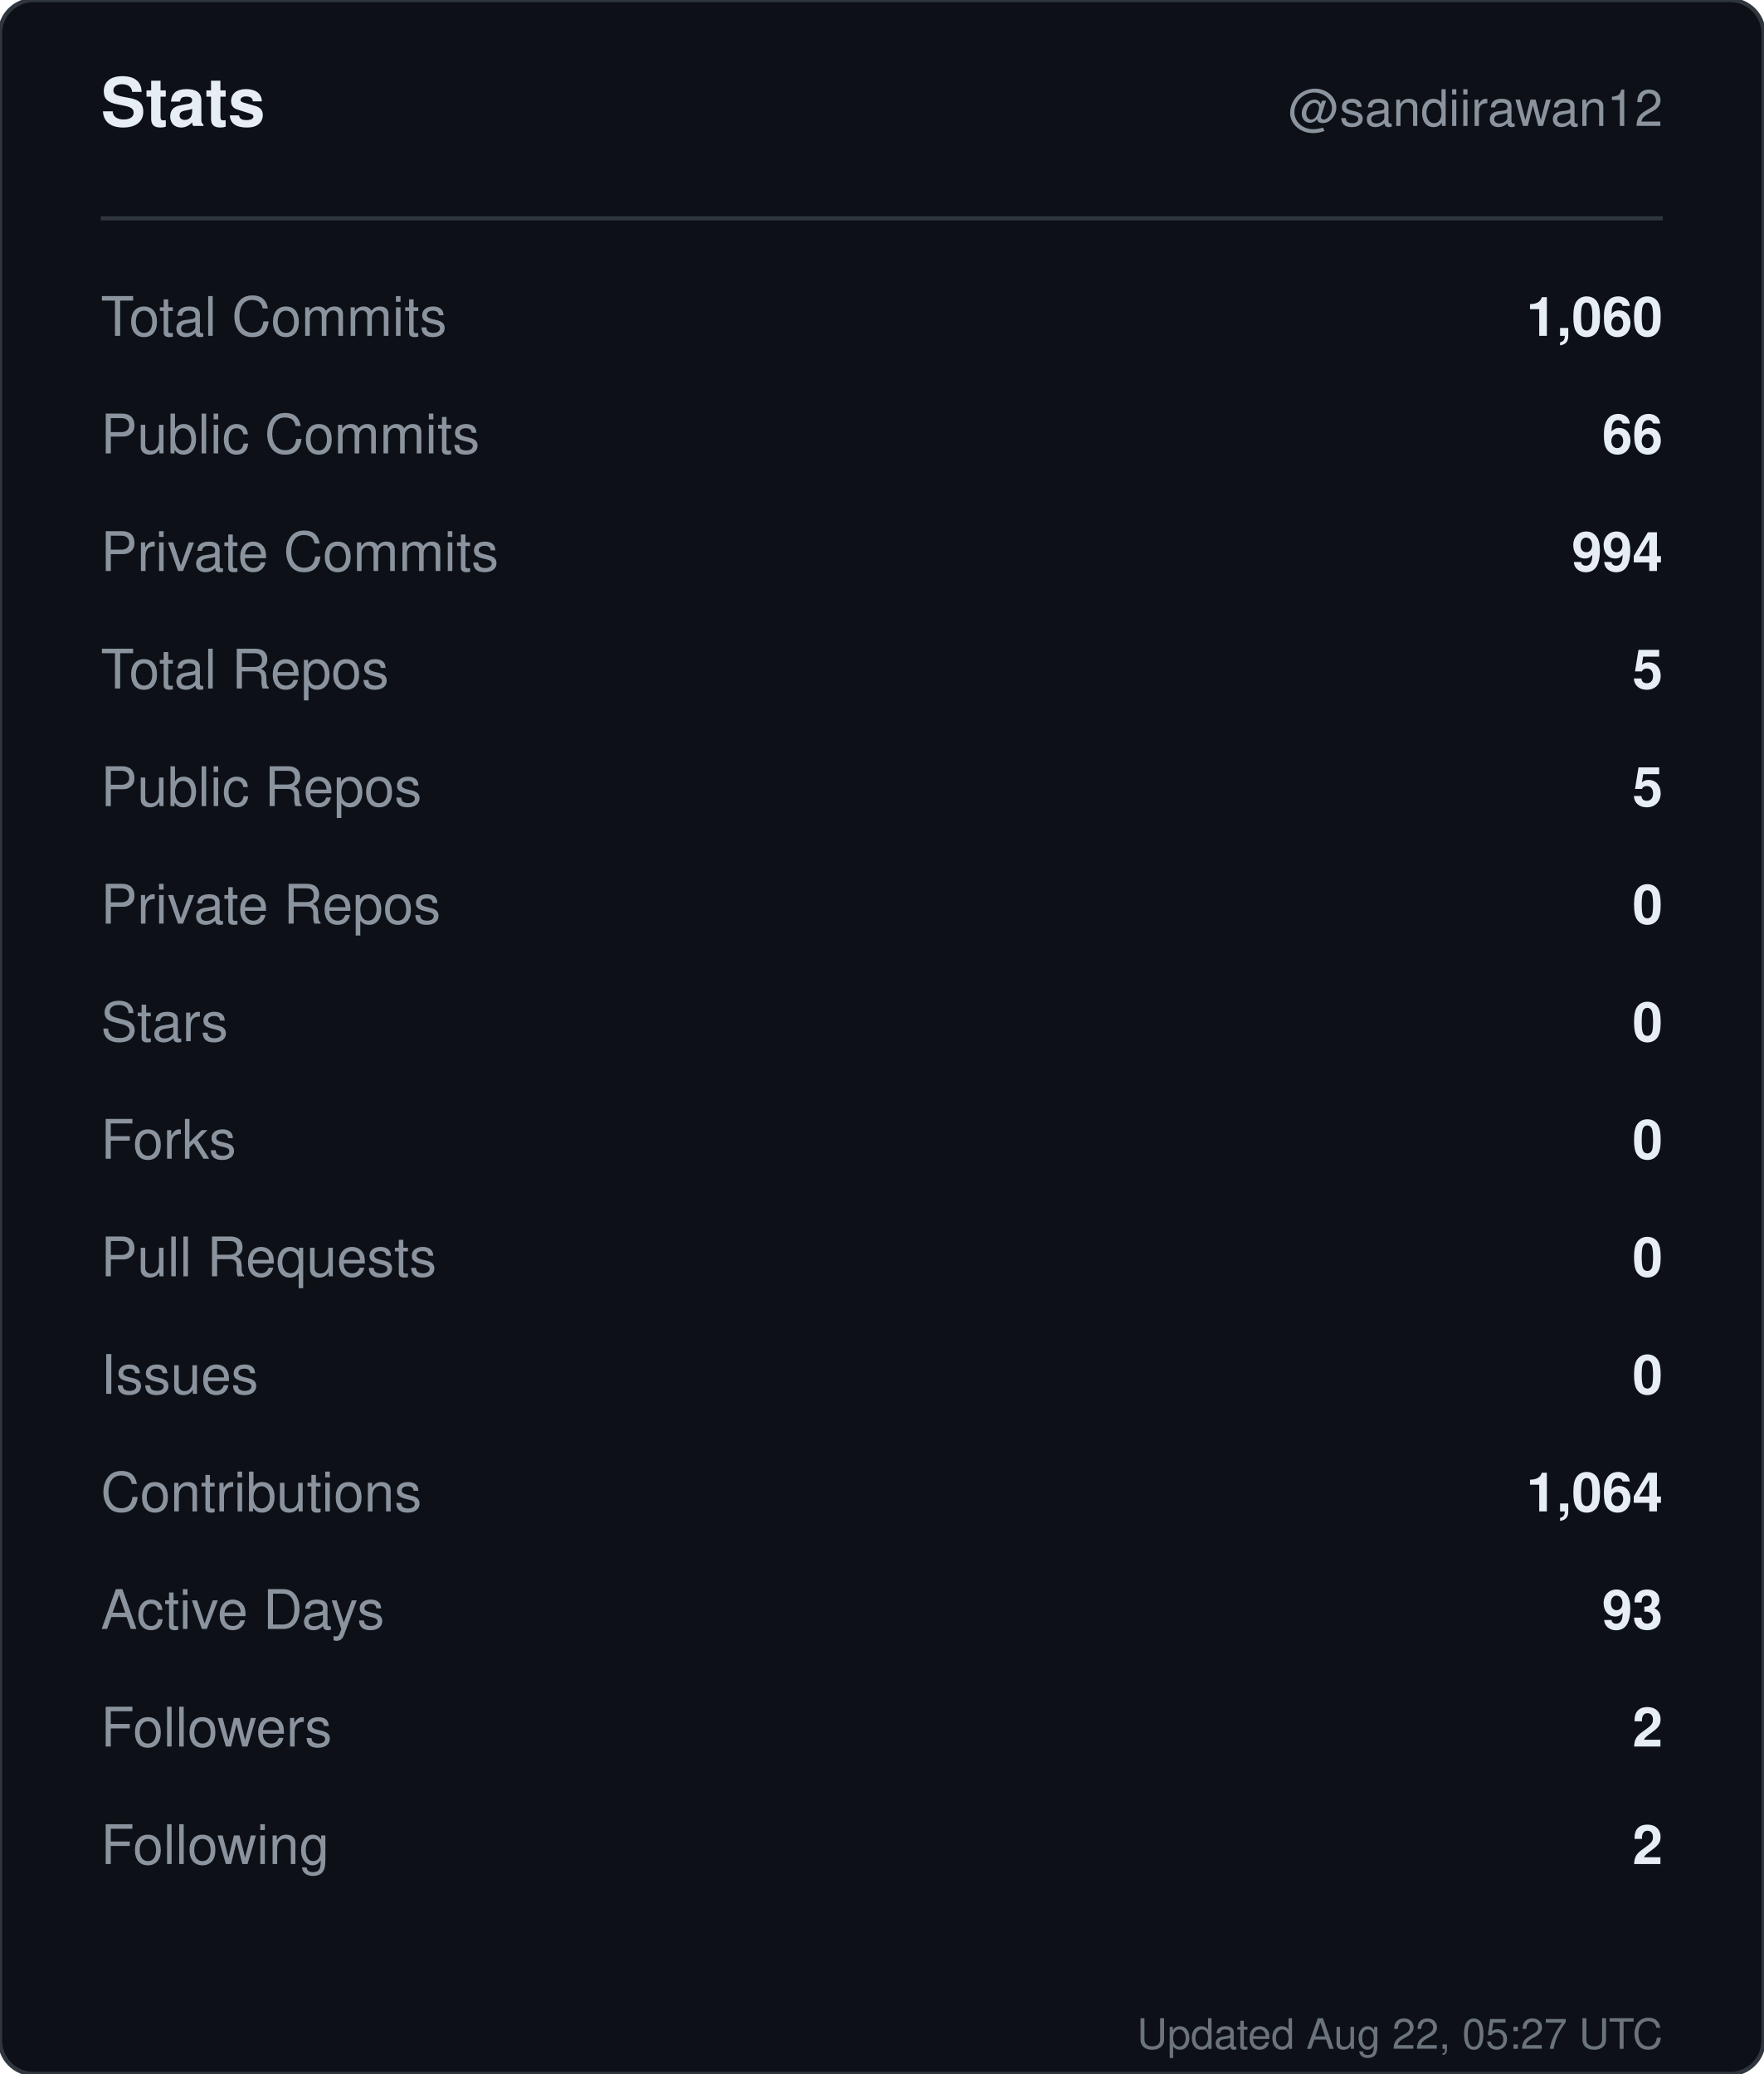
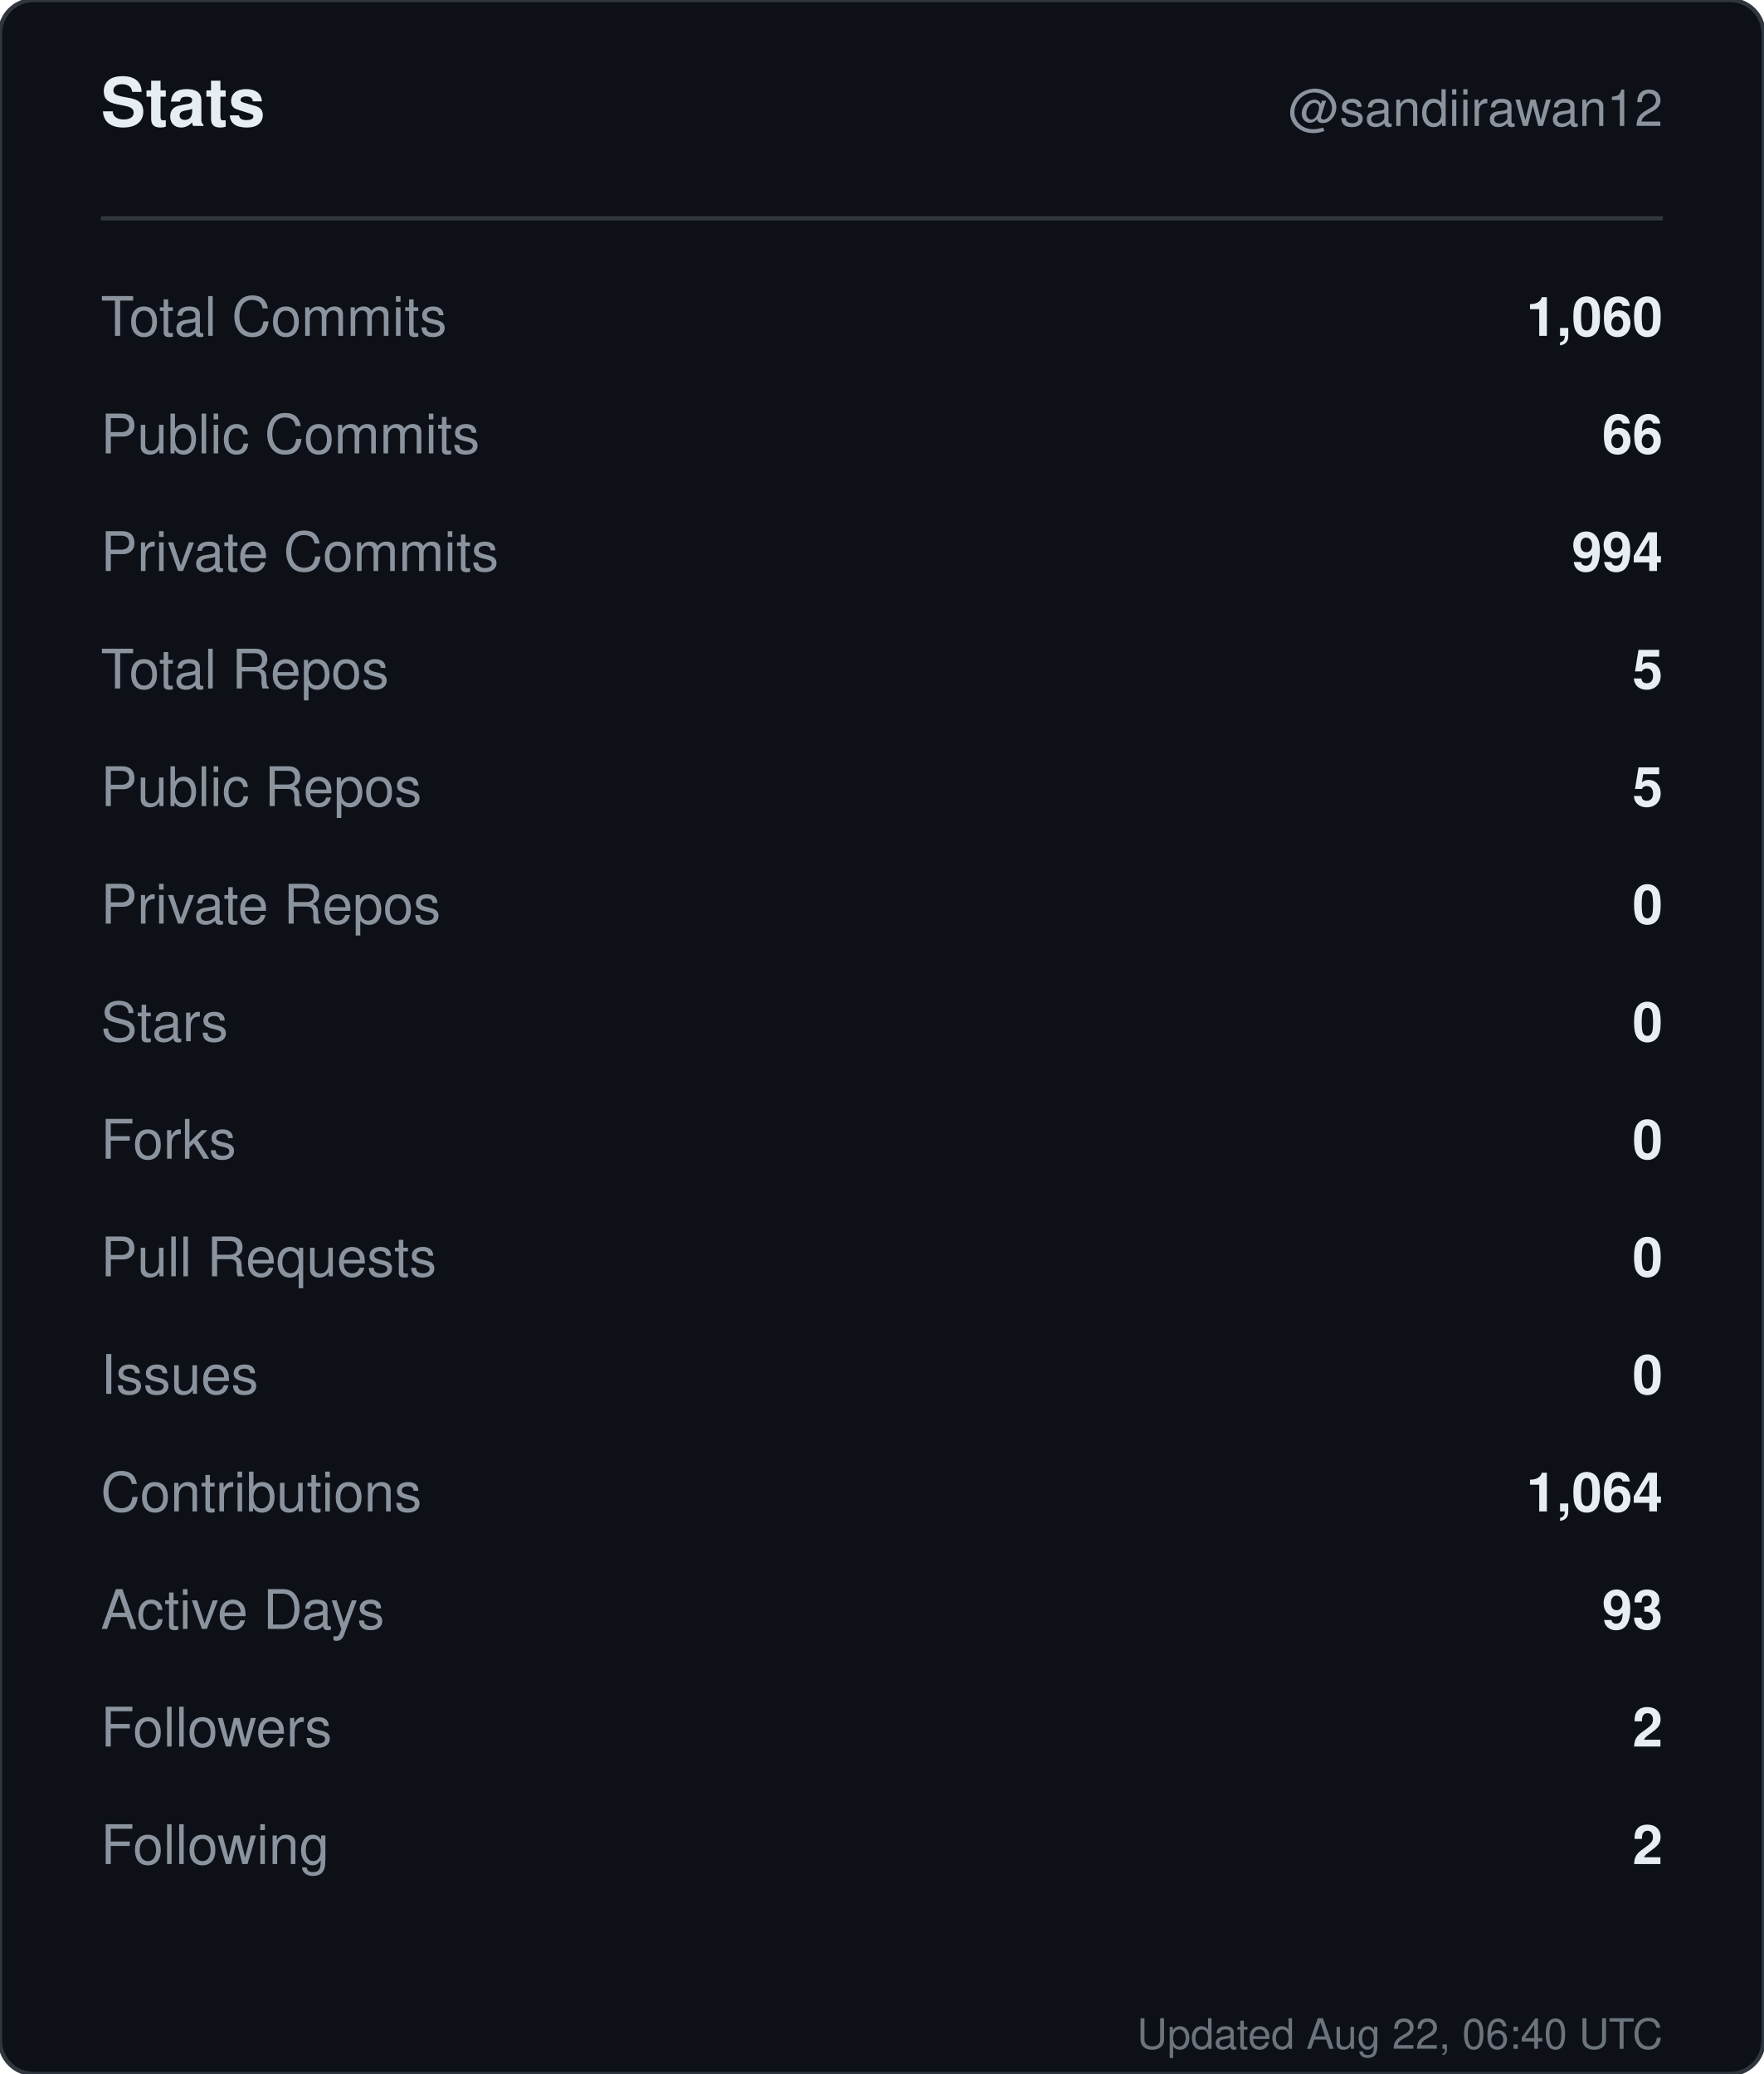
<svg xmlns="http://www.w3.org/2000/svg" width="420" height="494" viewBox="0 0 420 494" role="img" aria-label="Stats for sandiirawan12">
  <rect width="420" height="494" rx="8" fill="#0d1117" stroke="#30363d" />
  <g font-family="-apple-system, BlinkMacSystemFont, Segoe UI, Helvetica, Arial, sans-serif">
    <text x="24" y="30" fill="#e6edf3" font-size="16" font-weight="700">Stats</text>
    <text x="396" y="30" fill="#8b949e" font-size="12" text-anchor="end">@sandiirawan12</text>
    <line x1="24" y1="52" x2="396" y2="52" stroke="#30363d" />
    <text x="24" y="80" fill="#8b949e" font-size="13">Total Commits</text>
    <text x="396" y="80" fill="#e6edf3" font-size="13" font-weight="600" text-anchor="end">1,060</text>
    <text x="24" y="108" fill="#8b949e" font-size="13">Public Commits</text>
    <text x="396" y="108" fill="#e6edf3" font-size="13" font-weight="600" text-anchor="end">66</text>
    <text x="24" y="136" fill="#8b949e" font-size="13">Private Commits</text>
    <text x="396" y="136" fill="#e6edf3" font-size="13" font-weight="600" text-anchor="end">994</text>
    <text x="24" y="164" fill="#8b949e" font-size="13">Total Repos</text>
    <text x="396" y="164" fill="#e6edf3" font-size="13" font-weight="600" text-anchor="end">5</text>
    <text x="24" y="192" fill="#8b949e" font-size="13">Public Repos</text>
    <text x="396" y="192" fill="#e6edf3" font-size="13" font-weight="600" text-anchor="end">5</text>
    <text x="24" y="220" fill="#8b949e" font-size="13">Private Repos</text>
    <text x="396" y="220" fill="#e6edf3" font-size="13" font-weight="600" text-anchor="end">0</text>
    <text x="24" y="248" fill="#8b949e" font-size="13">Stars</text>
    <text x="396" y="248" fill="#e6edf3" font-size="13" font-weight="600" text-anchor="end">0</text>
    <text x="24" y="276" fill="#8b949e" font-size="13">Forks</text>
    <text x="396" y="276" fill="#e6edf3" font-size="13" font-weight="600" text-anchor="end">0</text>
    <text x="24" y="304" fill="#8b949e" font-size="13">Pull Requests</text>
    <text x="396" y="304" fill="#e6edf3" font-size="13" font-weight="600" text-anchor="end">0</text>
    <text x="24" y="332" fill="#8b949e" font-size="13">Issues</text>
    <text x="396" y="332" fill="#e6edf3" font-size="13" font-weight="600" text-anchor="end">0</text>
    <text x="24" y="360" fill="#8b949e" font-size="13">Contributions</text>
    <text x="396" y="360" fill="#e6edf3" font-size="13" font-weight="600" text-anchor="end">1,064</text>
    <text x="24" y="388" fill="#8b949e" font-size="13">Active Days</text>
    <text x="396" y="388" fill="#e6edf3" font-size="13" font-weight="600" text-anchor="end">93</text>
    <text x="24" y="416" fill="#8b949e" font-size="13">Followers</text>
    <text x="396" y="416" fill="#e6edf3" font-size="13" font-weight="600" text-anchor="end">2</text>
    <text x="24" y="444" fill="#8b949e" font-size="13">Following</text>
    <text x="396" y="444" fill="#e6edf3" font-size="13" font-weight="600" text-anchor="end">2</text>
-     <text x="396" y="488" fill="#8b949e" font-size="10" text-anchor="end" opacity="0.75">Updated Aug 22, 05:27 UTC</text>
+     <text x="396" y="488" fill="#8b949e" font-size="10" text-anchor="end" opacity="0.75">Updated Aug 22, 06:40 UTC</text>
  </g>
</svg>
